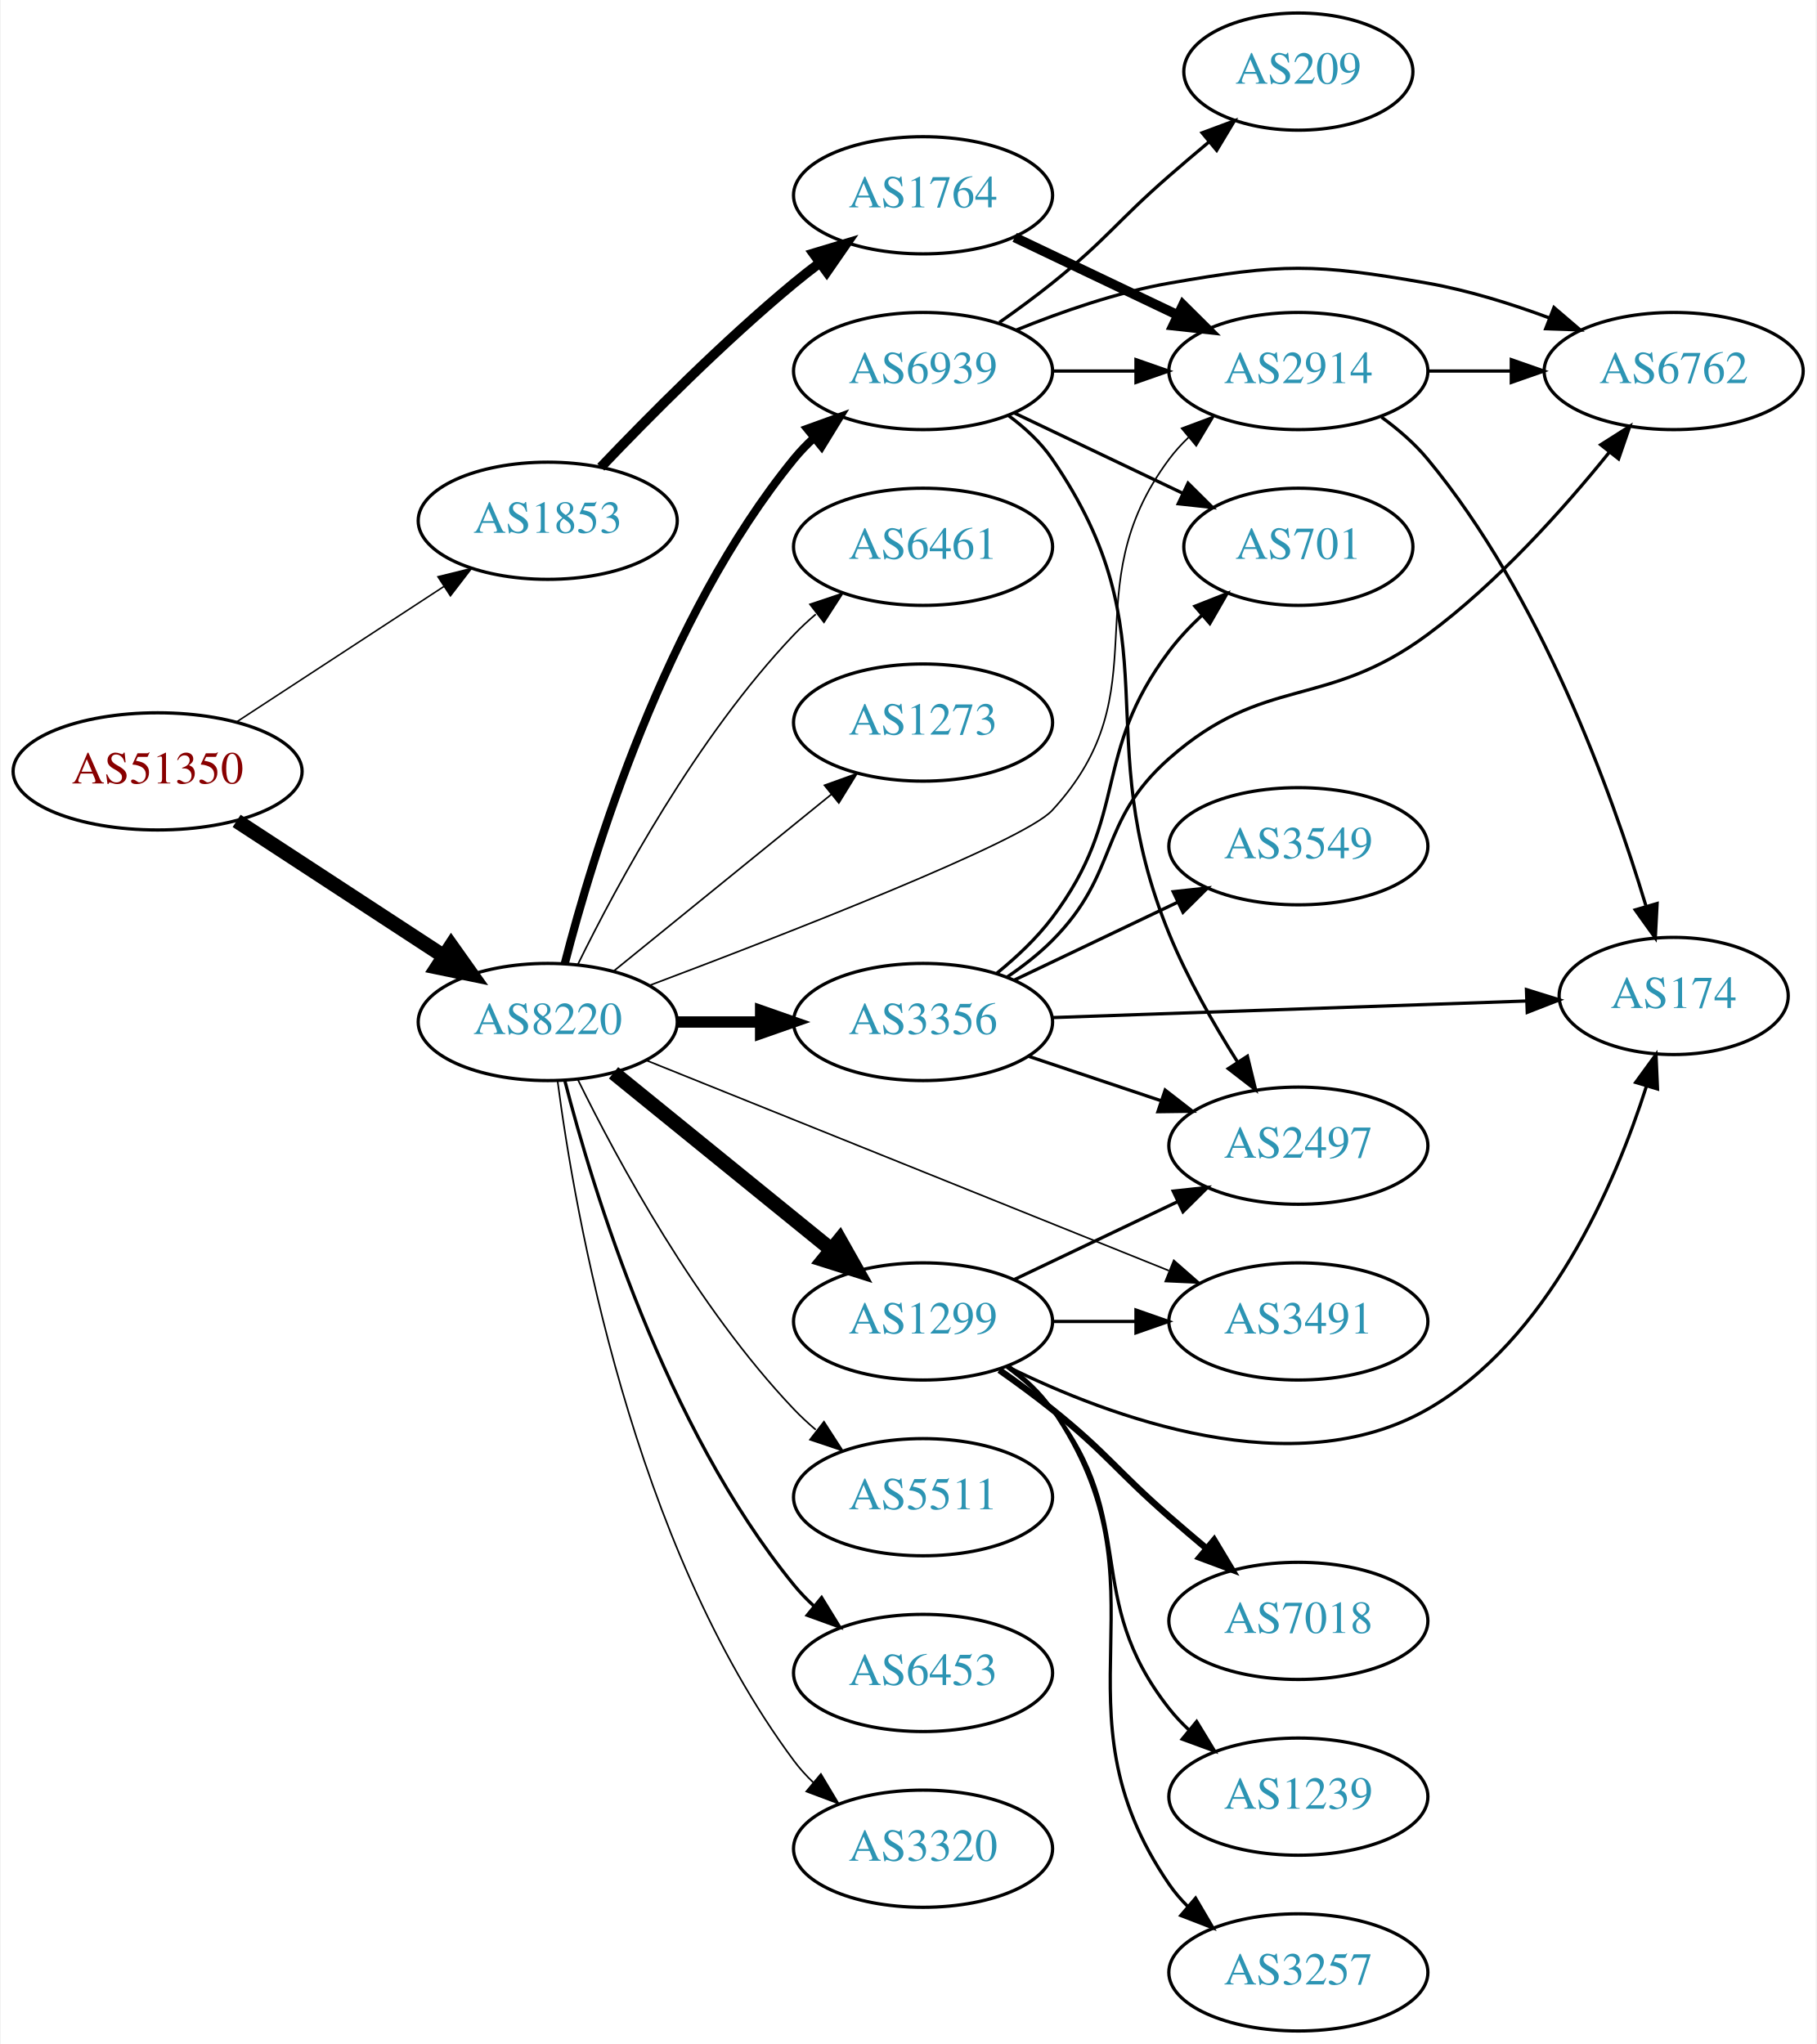
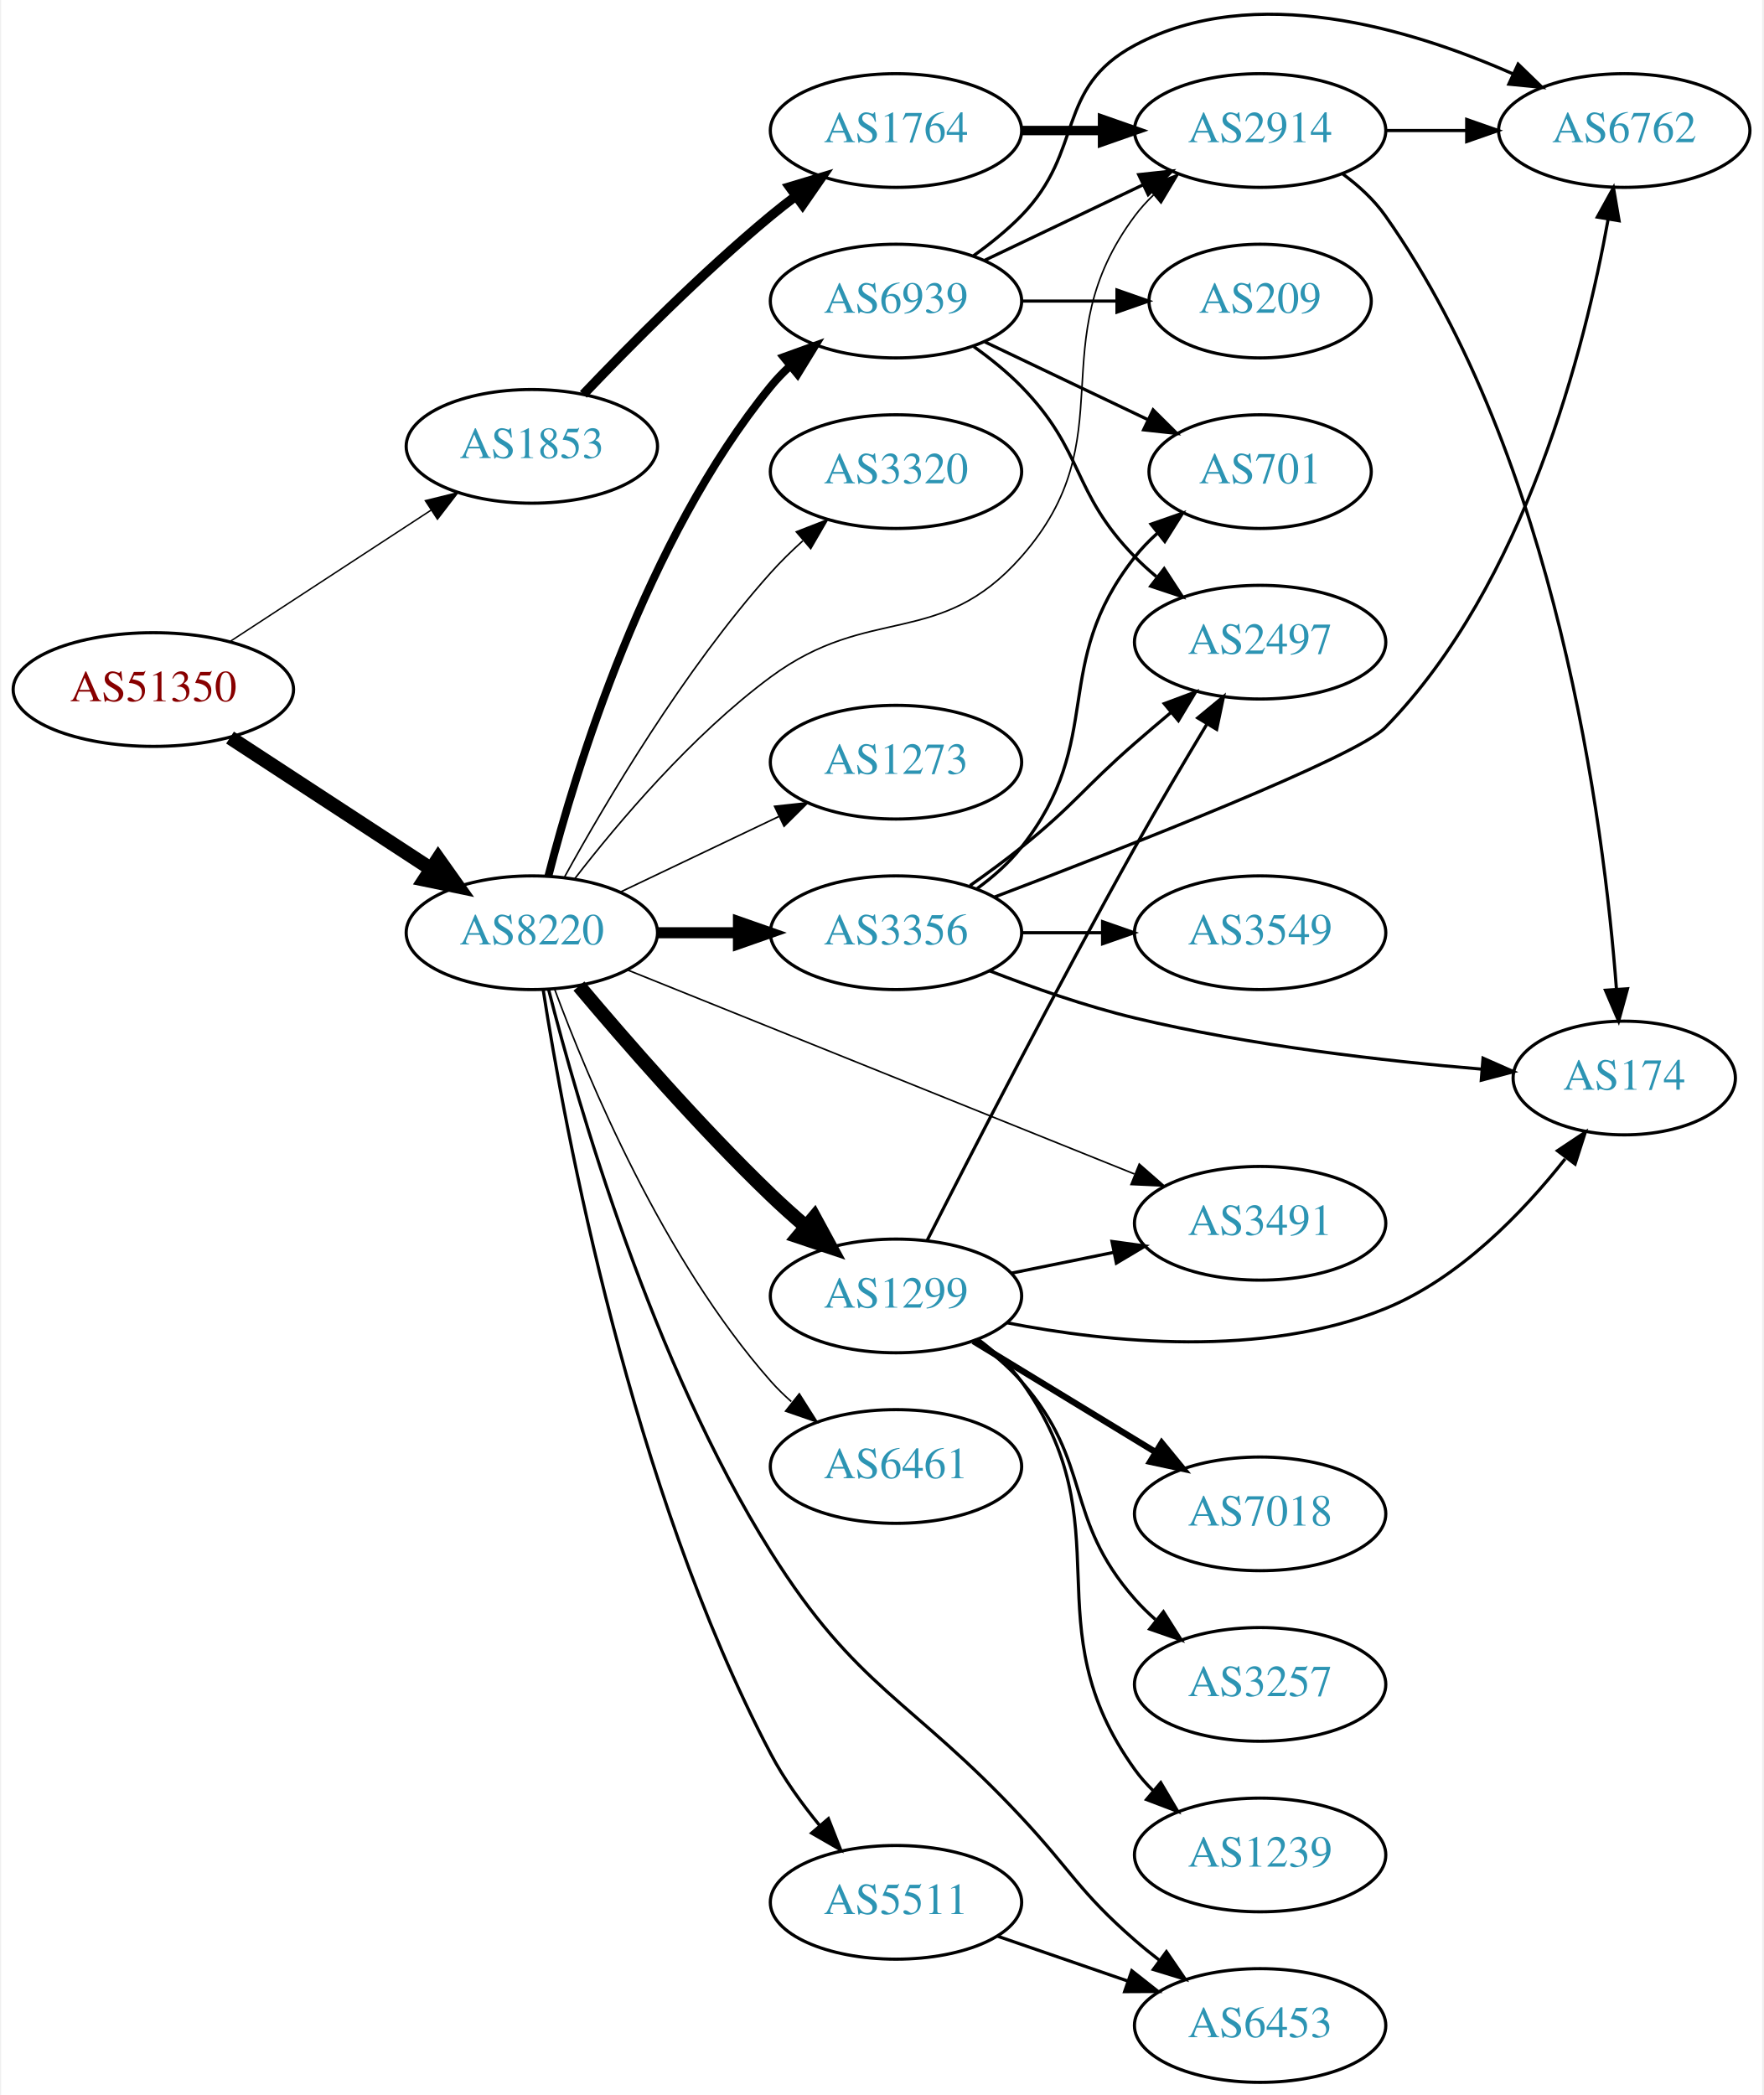
- <svg xmlns="http://www.w3.org/2000/svg" xmlns:xlink="http://www.w3.org/1999/xlink" width="558pt" height="628pt" viewBox="0.00 0.00 557.56 628.00">
-   <g id="graph0" class="graph" transform="scale(1 1) rotate(0) translate(4 624)">
-     <polygon fill="white" stroke="none" points="-4,4 -4,-624 553.564,-624 553.564,4 -4,4" />
+ <svg xmlns="http://www.w3.org/2000/svg" xmlns:xlink="http://www.w3.org/1999/xlink" width="558pt" height="663pt" viewBox="0.00 0.00 557.56 663.33">
+   <g id="graph0" class="graph" transform="scale(1 1) rotate(0) translate(4 659.326)">
+     <polygon fill="white" stroke="none" points="-4,4 -4,-659.326 553.564,-659.326 553.564,4 -4,4" />
    <g id="node1" class="node">
      <g id="a_node1">
        <a xlink:href="/asn/51350" xlink:title="AS51350 ~ Fachhochschule Technikum Wien [AT]">
-           <ellipse fill="#ffffff" stroke="black" cx="44.196" cy="-387" rx="44.393" ry="18" />
-           <text text-anchor="middle" x="44.196" y="-383.3" font-family="Times,serif" font-size="14.00" fill="#880000">AS51350</text>
+           <ellipse fill="#ffffff" stroke="black" cx="44.196" cy="-441" rx="44.393" ry="18" />
+           <text text-anchor="middle" x="44.196" y="-437.3" font-family="Times,serif" font-size="14.00" fill="#880000">AS51350</text>
        </a>
      </g>
    </g>
    <g id="node2" class="node">
      <g id="a_node2">
        <a xlink:href="/asn/1853" xlink:title="AS1853 ~ ACOnet Backbone [AT]">
-           <ellipse fill="#ffffff" stroke="black" cx="164.039" cy="-464" rx="39.794" ry="18" />
-           <text text-anchor="middle" x="164.039" y="-460.3" font-family="Times,serif" font-size="14.00" fill="#2c94b3">AS1853</text>
+           <ellipse fill="#ffffff" stroke="black" cx="164.039" cy="-518" rx="39.794" ry="18" />
+           <text text-anchor="middle" x="164.039" y="-514.3" font-family="Times,serif" font-size="14.00" fill="#2c94b3">AS1853</text>
        </a>
      </g>
    </g>
    <g id="edge1" class="edge">
-       <path fill="none" stroke="black" stroke-width="0.466" d="M68.478,-402.213C86.708,-414.124 112.229,-430.8 132.163,-443.826" />
-       <polygon fill="black" stroke="black" stroke-width="0.466" points="130.319,-446.801 140.605,-449.341 134.148,-440.941 130.319,-446.801" />
+       <path fill="none" stroke="black" stroke-width="0.45" d="M68.478,-456.213C86.708,-468.124 112.229,-484.8 132.163,-497.826" />
+       <polygon fill="black" stroke="black" stroke-width="0.45" points="130.319,-500.801 140.605,-503.341 134.148,-494.941 130.319,-500.801" />
    </g>
    <g id="node3" class="node">
      <g id="a_node3">
        <a xlink:href="/asn/8220" xlink:title="AS8220 ~ COLT [GB]">
-           <ellipse fill="#ffffff" stroke="black" cx="164.039" cy="-310" rx="39.794" ry="18" />
-           <text text-anchor="middle" x="164.039" y="-306.3" font-family="Times,serif" font-size="14.00" fill="#2c94b3">AS8220</text>
+           <ellipse fill="#ffffff" stroke="black" cx="164.039" cy="-364" rx="39.794" ry="18" />
+           <text text-anchor="middle" x="164.039" y="-360.3" font-family="Times,serif" font-size="14.00" fill="#2c94b3">AS8220</text>
        </a>
      </g>
    </g>
    <g id="edge2" class="edge">
-       <path fill="none" stroke="black" stroke-width="4.5" d="M68.478,-371.787C86.708,-359.876 112.229,-343.2 132.163,-330.174" />
-       <polygon fill="black" stroke="black" stroke-width="4.5" points="134.387,-333.425 140.605,-324.659 130.079,-326.832 134.387,-333.425" />
+       <path fill="none" stroke="black" stroke-width="4.5" d="M68.478,-425.787C86.708,-413.876 112.229,-397.2 132.163,-384.174" />
+       <polygon fill="black" stroke="black" stroke-width="4.5" points="134.387,-387.425 140.605,-378.659 130.079,-380.832 134.387,-387.425" />
    </g>
    <g id="node4" class="node">
      <g id="a_node4">
        <a xlink:href="/asn/1764" xlink:title="AS1764 ~ NEXTLAYER-AS [AT]">
-           <ellipse fill="#ffffff" stroke="black" cx="279.332" cy="-564" rx="39.794" ry="18" />
-           <text text-anchor="middle" x="279.332" y="-560.3" font-family="Times,serif" font-size="14.00" fill="#2c94b3">AS1764</text>
+           <ellipse fill="#ffffff" stroke="black" cx="279.332" cy="-618" rx="39.794" ry="18" />
+           <text text-anchor="middle" x="279.332" y="-614.3" font-family="Times,serif" font-size="14.00" fill="#2c94b3">AS1764</text>
        </a>
      </g>
    </g>
    <g id="edge3" class="edge">
-       <path fill="none" stroke="black" stroke-width="3" d="M180.344,-480.455C194.957,-495.796 217.913,-518.956 239.685,-537 242.206,-539.089 244.882,-541.184 247.604,-543.233" />
-       <polygon fill="black" stroke="black" stroke-width="3" points="245.65,-546.139 255.797,-549.187 249.765,-540.477 245.65,-546.139" />
+       <path fill="none" stroke="black" stroke-width="3" d="M180.344,-534.455C194.957,-549.796 217.913,-572.956 239.685,-591 242.206,-593.089 244.882,-595.184 247.604,-597.233" />
+       <polygon fill="black" stroke="black" stroke-width="3" points="245.65,-600.139 255.797,-603.187 249.765,-594.477 245.65,-600.139" />
    </g>
    <g id="node5" class="node">
      <g id="a_node5">
        <a xlink:href="/asn/2914" xlink:title="AS2914 ~ NTT America, Inc. [US]">
-           <ellipse fill="#ffffff" stroke="black" cx="394.625" cy="-510" rx="39.794" ry="18" />
-           <text text-anchor="middle" x="394.625" y="-506.3" font-family="Times,serif" font-size="14.00" fill="#2c94b3">AS2914</text>
-         </a>
-       </g>
-     </g>
-     <g id="edge14" class="edge">
-       <path fill="none" stroke="black" stroke-width="0.5" d="M195.341,-321.251C237.609,-337.175 310.113,-365.417 318.978,-375 353.337,-412.141 324.707,-442.458 354.978,-483 356.723,-485.336 358.73,-487.545 360.893,-489.617" />
-       <polygon fill="black" stroke="black" stroke-width="0.5" points="358.771,-492.405 368.694,-496.118 363.253,-487.027 358.771,-492.405" />
+           <ellipse fill="#ffffff" stroke="black" cx="394.625" cy="-618" rx="39.794" ry="18" />
+           <text text-anchor="middle" x="394.625" y="-614.3" font-family="Times,serif" font-size="14.00" fill="#2c94b3">AS2914</text>
+         </a>
+       </g>
+     </g>
+     <g id="edge13" class="edge">
+       <path fill="none" stroke="black" stroke-width="0.5" d="M177.511,-380.967C191.21,-398.699 214.619,-426.471 239.685,-445 271.111,-468.23 293.127,-453.693 318.978,-483 352.448,-520.944 324.707,-550.458 354.978,-591 356.723,-593.336 358.73,-595.545 360.893,-597.617" />
+       <polygon fill="black" stroke="black" stroke-width="0.5" points="358.771,-600.405 368.694,-604.118 363.253,-595.027 358.771,-600.405" />
    </g>
    <g id="node8" class="node">
      <g id="a_node8">
        <a xlink:href="/asn/3356" xlink:title="AS3356 ~ Level 3 Parent, LLC [US]">
-           <ellipse fill="#ffffff" stroke="black" cx="279.332" cy="-310" rx="39.794" ry="18" />
-           <text text-anchor="middle" x="279.332" y="-306.3" font-family="Times,serif" font-size="14.00" fill="#2c94b3">AS3356</text>
+           <ellipse fill="#ffffff" stroke="black" cx="279.332" cy="-364" rx="39.794" ry="18" />
+           <text text-anchor="middle" x="279.332" y="-360.3" font-family="Times,serif" font-size="14.00" fill="#2c94b3">AS3356</text>
        </a>
      </g>
    </g>
    <g id="edge7" class="edge">
-       <path fill="none" stroke="black" stroke-width="3.5" d="M203.711,-310C211.914,-310 220.678,-310 229.21,-310" />
-       <polygon fill="black" stroke="black" stroke-width="3.5" points="229.449,-313.5 239.449,-310 229.449,-306.5 229.449,-313.5" />
+       <path fill="none" stroke="black" stroke-width="3.5" d="M203.711,-364C211.914,-364 220.678,-364 229.21,-364" />
+       <polygon fill="black" stroke="black" stroke-width="3.5" points="229.449,-367.5 239.449,-364 229.449,-360.5 229.449,-367.5" />
    </g>
    <g id="node9" class="node">
      <g id="a_node9">
-         <a xlink:href="/asn/5511" xlink:title="AS5511 ~ Orange S.A. [FR]">
-           <ellipse fill="#ffffff" stroke="black" cx="279.332" cy="-164" rx="39.794" ry="18" />
-           <text text-anchor="middle" x="279.332" y="-160.3" font-family="Times,serif" font-size="14.00" fill="#2c94b3">AS5511</text>
+         <a xlink:href="/asn/6461" xlink:title="AS6461 ~ Zayo Bandwidth [US]">
+           <ellipse fill="#ffffff" stroke="black" cx="279.332" cy="-195" rx="39.794" ry="18" />
+           <text text-anchor="middle" x="279.332" y="-191.3" font-family="Times,serif" font-size="14.00" fill="#2c94b3">AS6461</text>
        </a>
      </g>
    </g>
    <g id="edge8" class="edge">
-       <path fill="none" stroke="black" stroke-width="0.5" d="M173.271,-292.348C185.361,-267.695 209.759,-222.447 239.685,-191 241.748,-188.832 244.01,-186.733 246.372,-184.727" />
-       <polygon fill="black" stroke="black" stroke-width="0.5" points="248.895,-187.199 254.645,-178.3 244.601,-181.671 248.895,-187.199" />
+       <path fill="none" stroke="black" stroke-width="0.5" d="M171.217,-346.21C181.804,-317.597 205.614,-260.653 239.685,-222 241.664,-219.755 243.866,-217.601 246.187,-215.557" />
+       <polygon fill="black" stroke="black" stroke-width="0.5" points="248.72,-218.015 254.385,-209.062 244.373,-212.528 248.72,-218.015" />
    </g>
    <g id="node10" class="node">
      <g id="a_node10">
        <a xlink:href="/asn/1299" xlink:title="AS1299 ~ Telia Carrier [EU]">
-           <ellipse fill="#ffffff" stroke="black" cx="279.332" cy="-218" rx="39.794" ry="18" />
-           <text text-anchor="middle" x="279.332" y="-214.3" font-family="Times,serif" font-size="14.00" fill="#2c94b3">AS1299</text>
+           <ellipse fill="#ffffff" stroke="black" cx="279.332" cy="-249" rx="39.794" ry="18" />
+           <text text-anchor="middle" x="279.332" y="-245.3" font-family="Times,serif" font-size="14.00" fill="#2c94b3">AS1299</text>
        </a>
      </g>
    </g>
    <g id="edge9" class="edge">
-       <path fill="none" stroke="black" stroke-width="4.5" d="M184.257,-294.393C202.649,-279.458 230.569,-256.786 251.219,-240.017" />
-       <polygon fill="black" stroke="black" stroke-width="4.5" points="253.738,-243.044 259.019,-233.683 248.774,-236.93 253.738,-243.044" />
+       <path fill="none" stroke="black" stroke-width="4.5" d="M178.949,-347.12C193.455,-329.865 217.176,-302.608 239.685,-281 243.192,-277.633 247.007,-274.213 250.829,-270.924" />
+       <polygon fill="black" stroke="black" stroke-width="4.5" points="253.458,-273.858 258.587,-264.413 248.396,-267.825 253.458,-273.858" />
    </g>
    <g id="node11" class="node">
      <g id="a_node11">
-         <a xlink:href="/asn/6453" xlink:title="AS6453 ~ TATA COMMUNICATIONS (AMERICA) INC [US]">
-           <ellipse fill="#ffffff" stroke="black" cx="279.332" cy="-110" rx="39.794" ry="18" />
-           <text text-anchor="middle" x="279.332" y="-106.3" font-family="Times,serif" font-size="14.00" fill="#2c94b3">AS6453</text>
+         <a xlink:href="/asn/5511" xlink:title="AS5511 ~ Orange S.A. [FR]">
+           <ellipse fill="#ffffff" stroke="black" cx="279.332" cy="-57" rx="39.794" ry="18" />
+           <text text-anchor="middle" x="279.332" y="-53.3" font-family="Times,serif" font-size="14.00" fill="#2c94b3">AS5511</text>
        </a>
      </g>
    </g>
    <g id="edge10" class="edge">
-       <path fill="none" stroke="black" d="M169.259,-292.095C177.849,-258.648 199.99,-185.671 239.685,-137 241.528,-134.74 243.606,-132.587 245.819,-130.554" />
-       <polygon fill="black" stroke="black" points="248.169,-133.154 253.712,-124.125 243.748,-127.726 248.169,-133.154" />
+       <path fill="none" stroke="black" d="M167.609,-346.033C174.384,-302.43 195.335,-188.389 239.685,-104 243.853,-96.069 249.501,-88.234 255.191,-81.303" />
+       <polygon fill="black" stroke="black" points="257.928,-83.489 261.804,-73.629 252.625,-78.92 257.928,-83.489" />
    </g>
    <g id="node12" class="node">
      <g id="a_node12">
        <a xlink:href="/asn/3320" xlink:title="AS3320 ~ DTAG [DE]">
-           <ellipse fill="#ffffff" stroke="black" cx="279.332" cy="-56" rx="39.794" ry="18" />
-           <text text-anchor="middle" x="279.332" y="-52.3" font-family="Times,serif" font-size="14.00" fill="#2c94b3">AS3320</text>
+           <ellipse fill="#ffffff" stroke="black" cx="279.332" cy="-510" rx="39.794" ry="18" />
+           <text text-anchor="middle" x="279.332" y="-506.3" font-family="Times,serif" font-size="14.00" fill="#2c94b3">AS3320</text>
        </a>
      </g>
    </g>
    <g id="edge11" class="edge">
-       <path fill="none" stroke="black" stroke-width="0.5" d="M167.045,-292.03C172.377,-251.186 190.055,-149.75 239.685,-83 241.425,-80.66 243.429,-78.449 245.59,-76.375" />
-       <polygon fill="black" stroke="black" stroke-width="0.5" points="247.95,-78.964 253.386,-69.87 243.465,-73.59 247.95,-78.964" />
+       <path fill="none" stroke="black" stroke-width="0.5" d="M174.442,-381.747C187.342,-405.196 212.093,-447.135 239.685,-478 242.773,-481.454 246.246,-484.854 249.811,-488.074" />
+       <polygon fill="black" stroke="black" stroke-width="0.5" points="247.775,-490.938 257.647,-494.784 252.328,-485.621 247.775,-490.938" />
    </g>
    <g id="node13" class="node">
      <g id="a_node13">
-         <a xlink:href="/asn/6461" xlink:title="AS6461 ~ Zayo Bandwidth [US]">
-           <ellipse fill="#ffffff" stroke="black" cx="279.332" cy="-456" rx="39.794" ry="18" />
-           <text text-anchor="middle" x="279.332" y="-452.3" font-family="Times,serif" font-size="14.00" fill="#2c94b3">AS6461</text>
+         <a xlink:href="/asn/6453" xlink:title="AS6453 ~ TATA COMMUNICATIONS (AMERICA) INC [US]">
+           <ellipse fill="#ffffff" stroke="black" cx="394.625" cy="-18" rx="39.794" ry="18" />
+           <text text-anchor="middle" x="394.625" y="-14.3" font-family="Times,serif" font-size="14.00" fill="#2c94b3">AS6453</text>
        </a>
      </g>
    </g>
    <g id="edge12" class="edge">
-       <path fill="none" stroke="black" stroke-width="0.5" d="M173.271,-327.652C185.361,-352.305 209.759,-397.553 239.685,-429 241.748,-431.168 244.01,-433.267 246.372,-435.273" />
-       <polygon fill="black" stroke="black" stroke-width="0.5" points="244.601,-438.329 254.645,-441.7 248.895,-432.801 244.601,-438.329" />
+       <path fill="none" stroke="black" d="M169.377,-345.887C178.514,-309.966 202.052,-227.995 239.685,-168 266.966,-124.509 283.946,-121.529 318.978,-84 335.075,-66.756 337.206,-60.512 354.978,-45 357.445,-42.847 360.084,-40.708 362.782,-38.631" />
+       <polygon fill="black" stroke="black" points="364.955,-41.377 370.936,-32.633 360.807,-35.738 364.955,-41.377" />
    </g>
    <g id="node14" class="node">
      <g id="a_node14">
        <a xlink:href="/asn/6939" xlink:title="AS6939 ~ Hurricane Electric LLC [US]">
-           <ellipse fill="#ffffff" stroke="black" cx="279.332" cy="-510" rx="39.794" ry="18" />
-           <text text-anchor="middle" x="279.332" y="-506.3" font-family="Times,serif" font-size="14.00" fill="#2c94b3">AS6939</text>
-         </a>
-       </g>
-     </g>
-     <g id="edge13" class="edge">
-       <path fill="none" stroke="black" stroke-width="2.5" d="M169.259,-327.905C177.849,-361.352 199.99,-434.329 239.685,-483 241.528,-485.26 243.606,-487.413 245.819,-489.446" />
-       <polygon fill="black" stroke="black" stroke-width="2.5" points="243.748,-492.274 253.712,-495.875 248.169,-486.846 243.748,-492.274" />
+           <ellipse fill="#ffffff" stroke="black" cx="279.332" cy="-564" rx="39.794" ry="18" />
+           <text text-anchor="middle" x="279.332" y="-560.3" font-family="Times,serif" font-size="14.00" fill="#2c94b3">AS6939</text>
+         </a>
+       </g>
+     </g>
+     <g id="edge14" class="edge">
+       <path fill="none" stroke="black" stroke-width="2.5" d="M169.259,-381.905C177.849,-415.352 199.99,-488.329 239.685,-537 241.528,-539.26 243.606,-541.413 245.819,-543.446" />
+       <polygon fill="black" stroke="black" stroke-width="2.5" points="243.748,-546.274 253.712,-549.875 248.169,-540.846 243.748,-546.274" />
    </g>
    <g id="node15" class="node">
      <g id="a_node15">
-         <a xlink:href="/asn/1273" xlink:title="AS1273 ~ Vodafone Group PLC [EU]">
-           <ellipse fill="#ffffff" stroke="black" cx="279.332" cy="-402" rx="39.794" ry="18" />
-           <text text-anchor="middle" x="279.332" y="-398.3" font-family="Times,serif" font-size="14.00" fill="#2c94b3">AS1273</text>
+         <a xlink:href="/asn/3491" xlink:title="AS3491 ~ PCCW Global, Inc. [US]">
+           <ellipse fill="#ffffff" stroke="black" cx="394.625" cy="-272" rx="39.794" ry="18" />
+           <text text-anchor="middle" x="394.625" y="-268.3" font-family="Times,serif" font-size="14.00" fill="#2c94b3">AS3491</text>
        </a>
      </g>
    </g>
    <g id="edge15" class="edge">
-       <path fill="none" stroke="black" stroke-width="0.5" d="M184.257,-325.607C202.649,-340.542 230.569,-363.214 251.219,-379.983" />
-       <polygon fill="black" stroke="black" stroke-width="0.5" points="249.05,-382.73 259.019,-386.317 253.462,-377.296 249.05,-382.73" />
+       <path fill="none" stroke="black" stroke-width="0.5" d="M194.454,-352.161C235.345,-335.703 309.443,-305.881 354.821,-287.617" />
+       <polygon fill="black" stroke="black" stroke-width="0.5" points="356.352,-290.774 364.322,-283.794 353.738,-284.28 356.352,-290.774" />
    </g>
    <g id="node16" class="node">
      <g id="a_node16">
-         <a xlink:href="/asn/3491" xlink:title="AS3491 ~ PCCW Global, Inc. [US]">
-           <ellipse fill="#ffffff" stroke="black" cx="394.625" cy="-218" rx="39.794" ry="18" />
-           <text text-anchor="middle" x="394.625" y="-214.3" font-family="Times,serif" font-size="14.00" fill="#2c94b3">AS3491</text>
+         <a xlink:href="/asn/1273" xlink:title="AS1273 ~ Vodafone Group PLC [EU]">
+           <ellipse fill="#ffffff" stroke="black" cx="279.332" cy="-418" rx="39.794" ry="18" />
+           <text text-anchor="middle" x="279.332" y="-414.3" font-family="Times,serif" font-size="14.00" fill="#2c94b3">AS1273</text>
        </a>
      </g>
    </g>
    <g id="edge16" class="edge">
-       <path fill="none" stroke="black" stroke-width="0.5" d="M194.454,-298.161C235.345,-281.703 309.443,-251.881 354.821,-233.617" />
-       <polygon fill="black" stroke="black" stroke-width="0.5" points="356.352,-236.774 364.322,-229.794 353.738,-230.28 356.352,-236.774" />
+       <path fill="none" stroke="black" stroke-width="0.5" d="M192.175,-376.934C207.169,-384.081 225.99,-393.052 242.213,-400.785" />
+       <polygon fill="black" stroke="black" stroke-width="0.5" points="240.884,-404.028 251.417,-405.171 243.895,-397.709 240.884,-404.028" />
    </g>
    <g id="edge4" class="edge">
-       <path fill="none" stroke="black" stroke-width="3" d="M307.468,-551.066C322.462,-543.919 341.283,-534.948 357.506,-527.215" />
-       <polygon fill="black" stroke="black" stroke-width="3" points="359.188,-530.291 366.71,-522.829 356.177,-523.972 359.188,-530.291" />
+       <path fill="none" stroke="black" stroke-width="3" d="M319.004,-618C327.207,-618 335.971,-618 344.503,-618" />
+       <polygon fill="black" stroke="black" stroke-width="3" points="344.742,-621.5 354.742,-618 344.742,-614.5 344.742,-621.5" />
    </g>
    <g id="node6" class="node">
      <g id="a_node6">
        <a xlink:href="/asn/6762" xlink:title="AS6762 ~ TELECOM ITALIA SPARKLE S.p.A. [IT]">
-           <ellipse fill="#ffffff" stroke="black" cx="509.918" cy="-510" rx="39.794" ry="18" />
-           <text text-anchor="middle" x="509.918" y="-506.3" font-family="Times,serif" font-size="14.00" fill="#2c94b3">AS6762</text>
+           <ellipse fill="#ffffff" stroke="black" cx="509.918" cy="-618" rx="39.794" ry="18" />
+           <text text-anchor="middle" x="509.918" y="-614.3" font-family="Times,serif" font-size="14.00" fill="#2c94b3">AS6762</text>
        </a>
      </g>
    </g>
    <g id="edge5" class="edge">
-       <path fill="none" stroke="black" d="M434.297,-510C442.5,-510 451.264,-510 459.796,-510" />
-       <polygon fill="black" stroke="black" points="460.035,-513.5 470.035,-510 460.035,-506.5 460.035,-513.5" />
+       <path fill="none" stroke="black" d="M434.297,-618C442.5,-618 451.264,-618 459.796,-618" />
+       <polygon fill="black" stroke="black" points="460.035,-621.5 470.035,-618 460.035,-614.5 460.035,-621.5" />
    </g>
    <g id="node7" class="node">
      <g id="a_node7">
        <a xlink:href="/asn/174" xlink:title="AS174 ~ Cogent Communications [US]">
          <ellipse fill="#ffffff" stroke="black" cx="509.918" cy="-318" rx="35.194" ry="18" />
          <text text-anchor="middle" x="509.918" y="-314.3" font-family="Times,serif" font-size="14.00" fill="#2c94b3">AS174</text>
        </a>
      </g>
    </g>
    <g id="edge6" class="edge">
-       <path fill="none" stroke="black" d="M420.182,-495.824C425.277,-492.11 430.298,-487.786 434.271,-483 468.944,-441.238 490.8,-380.763 501.357,-345.807" />
-       <polygon fill="black" stroke="black" points="504.828,-346.407 504.272,-335.827 498.109,-344.445 504.828,-346.407" />
+       <path fill="none" stroke="black" d="M420.76,-604.267C425.826,-600.53 430.688,-596.084 434.271,-591 488.579,-513.947 503.412,-399.057 507.435,-346.318" />
+       <polygon fill="black" stroke="black" points="510.947,-346.26 508.14,-336.044 503.964,-345.781 510.947,-346.26" />
    </g>
    <g id="edge18" class="edge">
-       <path fill="none" stroke="black" d="M305.231,-323.866C310.081,-327.166 314.916,-330.926 318.978,-335 339.87,-355.952 332.796,-371.419 354.978,-391 384.276,-416.861 402.845,-405.77 434.271,-429 455.812,-444.923 476.129,-467.673 490.112,-485.01" />
-       <polygon fill="black" stroke="black" points="487.502,-487.353 496.445,-493.033 492.997,-483.015 487.502,-487.353" />
+       <path fill="none" stroke="black" d="M310.566,-375.316C352.749,-391.32 425.149,-419.662 434.271,-429 478.627,-474.405 497.506,-549.345 504.81,-589.876" />
+       <polygon fill="black" stroke="black" points="501.382,-590.595 506.501,-599.872 508.284,-589.428 501.382,-590.595" />
    </g>
    <g id="edge20" class="edge">
-       <path fill="none" stroke="black" d="M319.108,-311.357C359.47,-312.77 422.575,-314.978 464.812,-316.456" />
-       <polygon fill="black" stroke="black" points="464.693,-319.954 474.81,-316.806 464.938,-312.959 464.693,-319.954" />
+       <path fill="none" stroke="black" d="M308.939,-351.946C322.647,-346.614 339.431,-340.721 354.978,-337 391.448,-328.271 433.792,-323.416 464.829,-320.804" />
+       <polygon fill="black" stroke="black" points="465.205,-324.285 474.896,-320.002 464.649,-317.307 465.205,-324.285" />
    </g>
    <g id="node17" class="node">
      <g id="a_node17">
        <a xlink:href="/asn/701" xlink:title="AS701 ~ UUNET [US]">
-           <ellipse fill="#ffffff" stroke="black" cx="394.625" cy="-456" rx="35.194" ry="18" />
-           <text text-anchor="middle" x="394.625" y="-452.3" font-family="Times,serif" font-size="14.00" fill="#2c94b3">AS701</text>
+           <ellipse fill="#ffffff" stroke="black" cx="394.625" cy="-510" rx="35.194" ry="18" />
+           <text text-anchor="middle" x="394.625" y="-506.3" font-family="Times,serif" font-size="14.00" fill="#2c94b3">AS701</text>
        </a>
      </g>
    </g>
    <g id="edge17" class="edge">
-       <path fill="none" stroke="black" d="M302.05,-325.022C308.077,-329.929 314.256,-335.742 318.978,-342 342.953,-373.771 331.003,-392.229 354.978,-424 357.907,-427.881 361.395,-431.591 365.06,-435.019" />
-       <polygon fill="black" stroke="black" points="362.853,-437.738 372.709,-441.627 367.43,-432.441 362.853,-437.738" />
+       <path fill="none" stroke="black" d="M305.075,-378.025C310.161,-381.748 315.13,-386.113 318.978,-391 346.14,-425.498 327.816,-448.502 354.978,-483 357.054,-485.637 359.456,-488.121 362.027,-490.435" />
+       <polygon fill="black" stroke="black" points="360.082,-493.36 370.087,-496.844 364.439,-487.881 360.082,-493.36" />
    </g>
    <g id="node18" class="node">
      <g id="a_node18">
        <a xlink:href="/asn/3549" xlink:title="AS3549 ~ Level 3 Parent, LLC [US]">
          <ellipse fill="#ffffff" stroke="black" cx="394.625" cy="-364" rx="39.794" ry="18" />
          <text text-anchor="middle" x="394.625" y="-360.3" font-family="Times,serif" font-size="14.00" fill="#2c94b3">AS3549</text>
        </a>
      </g>
    </g>
    <g id="edge19" class="edge">
-       <path fill="none" stroke="black" d="M307.468,-322.934C322.462,-330.081 341.283,-339.052 357.506,-346.785" />
-       <polygon fill="black" stroke="black" points="356.177,-350.028 366.71,-351.171 359.188,-343.709 356.177,-350.028" />
+       <path fill="none" stroke="black" d="M319.004,-364C327.207,-364 335.971,-364 344.503,-364" />
+       <polygon fill="black" stroke="black" points="344.742,-367.5 354.742,-364 344.742,-360.5 344.742,-367.5" />
    </g>
    <g id="node19" class="node">
      <g id="a_node19">
        <a xlink:href="/asn/2497" xlink:title="AS2497 ~ Internet Initiative Japan Inc. [JP]">
-           <ellipse fill="#ffffff" stroke="black" cx="394.625" cy="-272" rx="39.794" ry="18" />
-           <text text-anchor="middle" x="394.625" y="-268.3" font-family="Times,serif" font-size="14.00" fill="#2c94b3">AS2497</text>
+           <ellipse fill="#ffffff" stroke="black" cx="394.625" cy="-456" rx="39.794" ry="18" />
+           <text text-anchor="middle" x="394.625" y="-452.3" font-family="Times,serif" font-size="14.00" fill="#2c94b3">AS2497</text>
        </a>
      </g>
    </g>
    <g id="edge21" class="edge">
-       <path fill="none" stroke="black" d="M311.589,-299.516C324.238,-295.273 339.017,-290.316 352.518,-285.788" />
-       <polygon fill="black" stroke="black" points="353.708,-289.08 362.076,-282.582 351.482,-282.444 353.708,-289.08" />
-     </g>
-     <g id="edge22" class="edge">
-       <path fill="none" stroke="black" d="M304.983,-204.247C336.903,-188.453 393.292,-167.553 434.271,-191 471.366,-212.225 491.84,-259.856 501.585,-290.374" />
-       <polygon fill="black" stroke="black" points="498.251,-291.44 504.487,-300.005 504.953,-289.421 498.251,-291.44" />
+       <path fill="none" stroke="black" d="M302.771,-378.93C308.18,-382.731 313.87,-386.904 318.978,-391 335.911,-404.578 338.614,-409.741 354.978,-424 358.644,-427.194 362.548,-430.516 366.412,-433.759" />
+       <polygon fill="black" stroke="black" points="364.274,-436.533 374.2,-440.237 368.75,-431.151 364.274,-436.533" />
+     </g>
+     <g id="edge25" class="edge">
+       <path fill="none" stroke="black" d="M314.461,-240.498C346.623,-234.216 395.528,-229.204 434.271,-245 457.712,-254.557 477.793,-275.412 491.203,-292.394" />
+       <polygon fill="black" stroke="black" points="488.767,-294.975 497.59,-300.841 494.351,-290.753 488.767,-294.975" />
    </g>
    <g id="edge26" class="edge">
-       <path fill="none" stroke="black" d="M319.004,-218C327.207,-218 335.971,-218 344.503,-218" />
-       <polygon fill="black" stroke="black" points="344.742,-221.5 354.742,-218 344.742,-214.5 344.742,-221.5" />
+       <path fill="none" stroke="black" d="M315.867,-256.214C326.096,-258.291 337.396,-260.585 348.139,-262.766" />
+       <polygon fill="black" stroke="black" points="347.718,-266.252 358.215,-264.811 349.111,-259.392 347.718,-266.252" />
    </g>
    <g id="edge24" class="edge">
-       <path fill="none" stroke="black" d="M307.468,-230.934C322.462,-238.081 341.283,-247.052 357.506,-254.785" />
-       <polygon fill="black" stroke="black" points="356.177,-258.028 366.71,-259.171 359.188,-251.709 356.177,-258.028" />
+       <path fill="none" stroke="black" d="M289.232,-266.648C302.938,-293.656 330.224,-346.766 354.978,-391 362.212,-403.927 370.577,-418.087 377.671,-429.88" />
+       <polygon fill="black" stroke="black" points="374.872,-432.016 383.041,-438.763 380.863,-428.395 374.872,-432.016" />
    </g>
    <g id="node20" class="node">
      <g id="a_node20">
        <a xlink:href="/asn/3257" xlink:title="AS3257 ~ GTT [DE]">
-           <ellipse fill="#ffffff" stroke="black" cx="394.625" cy="-18" rx="39.794" ry="18" />
-           <text text-anchor="middle" x="394.625" y="-14.3" font-family="Times,serif" font-size="14.00" fill="#2c94b3">AS3257</text>
-         </a>
-       </g>
-     </g>
-     <g id="edge23" class="edge">
-       <path fill="none" stroke="black" d="M305.562,-204.333C310.623,-200.592 315.459,-196.129 318.978,-191 356.79,-135.893 317.166,-100.107 354.978,-45 356.628,-42.596 358.567,-40.338 360.682,-38.232" />
-       <polygon fill="black" stroke="black" points="363.048,-40.814 368.394,-31.667 358.511,-35.484 363.048,-40.814" />
+           <ellipse fill="#ffffff" stroke="black" cx="394.625" cy="-126" rx="39.794" ry="18" />
+           <text text-anchor="middle" x="394.625" y="-122.3" font-family="Times,serif" font-size="14.00" fill="#2c94b3">AS3257</text>
+         </a>
+       </g>
+     </g>
+     <g id="edge22" class="edge">
+       <path fill="none" stroke="black" d="M304.289,-234.948C309.53,-231.175 314.764,-226.796 318.978,-222 341.81,-196.017 332.146,-178.983 354.978,-153 356.953,-150.752 359.153,-148.595 361.472,-146.55" />
+       <polygon fill="black" stroke="black" points="364.006,-149.008 369.667,-140.052 359.657,-143.523 364.006,-149.008" />
    </g>
    <g id="node21" class="node">
      <g id="a_node21">
-         <a xlink:href="/asn/7018" xlink:title="AS7018 ~ AT&amp;T Services, Inc. [US]">
-           <ellipse fill="#ffffff" stroke="black" cx="394.625" cy="-126" rx="39.794" ry="18" />
-           <text text-anchor="middle" x="394.625" y="-122.3" font-family="Times,serif" font-size="14.00" fill="#2c94b3">AS7018</text>
-         </a>
-       </g>
-     </g>
-     <g id="edge25" class="edge">
-       <path fill="none" stroke="black" stroke-width="2" d="M302.771,-203.07C308.18,-199.269 313.87,-195.096 318.978,-191 335.911,-177.422 338.614,-172.259 354.978,-158 358.644,-154.806 362.548,-151.484 366.412,-148.241" />
-       <polygon fill="black" stroke="black" stroke-width="2" points="368.75,-150.849 374.2,-141.763 364.274,-145.467 368.75,-150.849" />
-     </g>
-     <g id="node22" class="node">
-       <g id="a_node22">
        <a xlink:href="/asn/1239" xlink:title="AS1239 ~ Sprint [US]">
          <ellipse fill="#ffffff" stroke="black" cx="394.625" cy="-72" rx="39.794" ry="18" />
          <text text-anchor="middle" x="394.625" y="-68.3" font-family="Times,serif" font-size="14.00" fill="#2c94b3">AS1239</text>
        </a>
      </g>
    </g>
+     <g id="edge23" class="edge">
+       <path fill="none" stroke="black" d="M305.4,-235.219C310.469,-231.484 315.349,-227.052 318.978,-222 352.206,-175.736 321.75,-145.264 354.978,-99 356.679,-96.632 358.655,-94.4 360.796,-92.312" />
+       <polygon fill="black" stroke="black" points="363.159,-94.898 368.556,-85.781 358.651,-89.543 363.159,-94.898" />
+     </g>
+     <g id="node22" class="node">
+       <g id="a_node22">
+         <a xlink:href="/asn/7018" xlink:title="AS7018 ~ AT&amp;T Services, Inc. [US]">
+           <ellipse fill="#ffffff" stroke="black" cx="394.625" cy="-180" rx="39.794" ry="18" />
+           <text text-anchor="middle" x="394.625" y="-176.3" font-family="Times,serif" font-size="14.00" fill="#2c94b3">AS7018</text>
+         </a>
+       </g>
+     </g>
    <g id="edge27" class="edge">
-       <path fill="none" stroke="black" d="M305.075,-203.975C310.161,-200.252 315.13,-195.887 318.978,-191 346.14,-156.502 327.816,-133.498 354.978,-99 356.782,-96.709 358.832,-94.533 361.025,-92.484" />
-       <polygon fill="black" stroke="black" points="363.379,-95.079 368.881,-86.025 358.934,-89.672 363.379,-95.079" />
+       <path fill="none" stroke="black" stroke-width="2" d="M303.806,-234.703C320.516,-224.526 343.171,-210.728 361.548,-199.536" />
+       <polygon fill="black" stroke="black" stroke-width="2" points="363.46,-202.469 370.18,-194.279 359.819,-196.491 363.46,-202.469" />
+     </g>
+     <g id="edge28" class="edge">
+       <path fill="none" stroke="black" d="M311.289,-46.343C324.048,-41.951 339.011,-36.8 352.657,-32.103" />
+       <polygon fill="black" stroke="black" points="353.994,-35.344 362.311,-28.779 351.716,-28.725 353.994,-35.344" />
+     </g>
+     <g id="edge30" class="edge">
+       <path fill="none" stroke="black" d="M307.468,-576.934C322.462,-584.081 341.283,-593.052 357.506,-600.785" />
+       <polygon fill="black" stroke="black" points="356.177,-604.028 366.71,-605.171 359.188,-597.709 356.177,-604.028" />
+     </g>
+     <g id="edge29" class="edge">
+       <path fill="none" stroke="black" d="M303.926,-578.389C309.182,-582.148 314.513,-586.437 318.978,-591 339.151,-611.617 329.547,-631.39 354.978,-645 392.646,-665.16 442.214,-650.306 474.793,-635.883" />
+       <polygon fill="black" stroke="black" points="476.313,-639.037 483.917,-631.659 473.371,-632.685 476.313,-639.037" />
+     </g>
+     <g id="edge32" class="edge">
+       <path fill="none" stroke="black" d="M307.468,-551.066C322.9,-543.71 342.385,-534.423 358.92,-526.541" />
+       <polygon fill="black" stroke="black" points="360.741,-529.551 368.262,-522.089 357.729,-523.232 360.741,-529.551" />
    </g>
    <g id="edge31" class="edge">
-       <path fill="none" stroke="black" d="M319.004,-510C327.207,-510 335.971,-510 344.503,-510" />
-       <polygon fill="black" stroke="black" points="344.742,-513.5 354.742,-510 344.742,-506.5 344.742,-513.5" />
-     </g>
-     <g id="edge30" class="edge">
-       <path fill="none" stroke="black" d="M308.056,-522.631C321.85,-528.236 338.961,-534.192 354.978,-537 389.69,-543.085 399.559,-543.085 434.271,-537 446.785,-534.806 459.966,-530.691 471.711,-526.323" />
-       <polygon fill="black" stroke="black" points="473.144,-529.521 481.193,-522.631 470.604,-522.998 473.144,-529.521" />
-     </g>
-     <g id="edge28" class="edge">
-       <path fill="none" stroke="black" d="M307.468,-497.066C322.9,-489.71 342.385,-480.423 358.92,-472.541" />
-       <polygon fill="black" stroke="black" points="360.741,-475.551 368.262,-468.089 357.729,-469.232 360.741,-475.551" />
-     </g>
-     <g id="edge29" class="edge">
-       <path fill="none" stroke="black" d="M305.562,-496.333C310.623,-492.592 315.459,-488.129 318.978,-483 356.79,-427.893 329.626,-398.837 354.978,-337 360.519,-323.485 368.543,-309.44 375.846,-297.879" />
-       <polygon fill="black" stroke="black" points="378.973,-299.489 381.486,-289.197 373.103,-295.676 378.973,-299.489" />
+       <path fill="none" stroke="black" d="M303.926,-549.611C309.182,-545.852 314.513,-541.563 318.978,-537 339.151,-516.383 334.806,-503.617 354.978,-483 357.071,-480.861 359.354,-478.782 361.731,-476.79" />
+       <polygon fill="black" stroke="black" points="364.249,-479.268 370.031,-470.389 359.974,-473.725 364.249,-479.268" />
    </g>
    <g id="node23" class="node">
      <g id="a_node23">
        <a xlink:href="/asn/209" xlink:title="AS209 ~ CenturyLink Communications, LLC [US]">
-           <ellipse fill="#ffffff" stroke="black" cx="394.625" cy="-602" rx="35.194" ry="18" />
-           <text text-anchor="middle" x="394.625" y="-598.3" font-family="Times,serif" font-size="14.00" fill="#2c94b3">AS209</text>
-         </a>
-       </g>
-     </g>
-     <g id="edge32" class="edge">
-       <path fill="none" stroke="black" d="M302.771,-524.93C308.18,-528.731 313.87,-532.904 318.978,-537 335.911,-550.578 338.614,-555.741 354.978,-570 358.9,-573.418 363.095,-576.982 367.223,-580.439" />
-       <polygon fill="black" stroke="black" points="365.058,-583.191 374.987,-586.887 369.53,-577.805 365.058,-583.191" />
+           <ellipse fill="#ffffff" stroke="black" cx="394.625" cy="-564" rx="35.194" ry="18" />
+           <text text-anchor="middle" x="394.625" y="-560.3" font-family="Times,serif" font-size="14.00" fill="#2c94b3">AS209</text>
+         </a>
+       </g>
+     </g>
+     <g id="edge33" class="edge">
+       <path fill="none" stroke="black" d="M319.004,-564C328.709,-564 339.2,-564 349.163,-564" />
+       <polygon fill="black" stroke="black" points="349.299,-567.5 359.299,-564 349.299,-560.5 349.299,-567.5" />
    </g>
  </g>
</svg>
